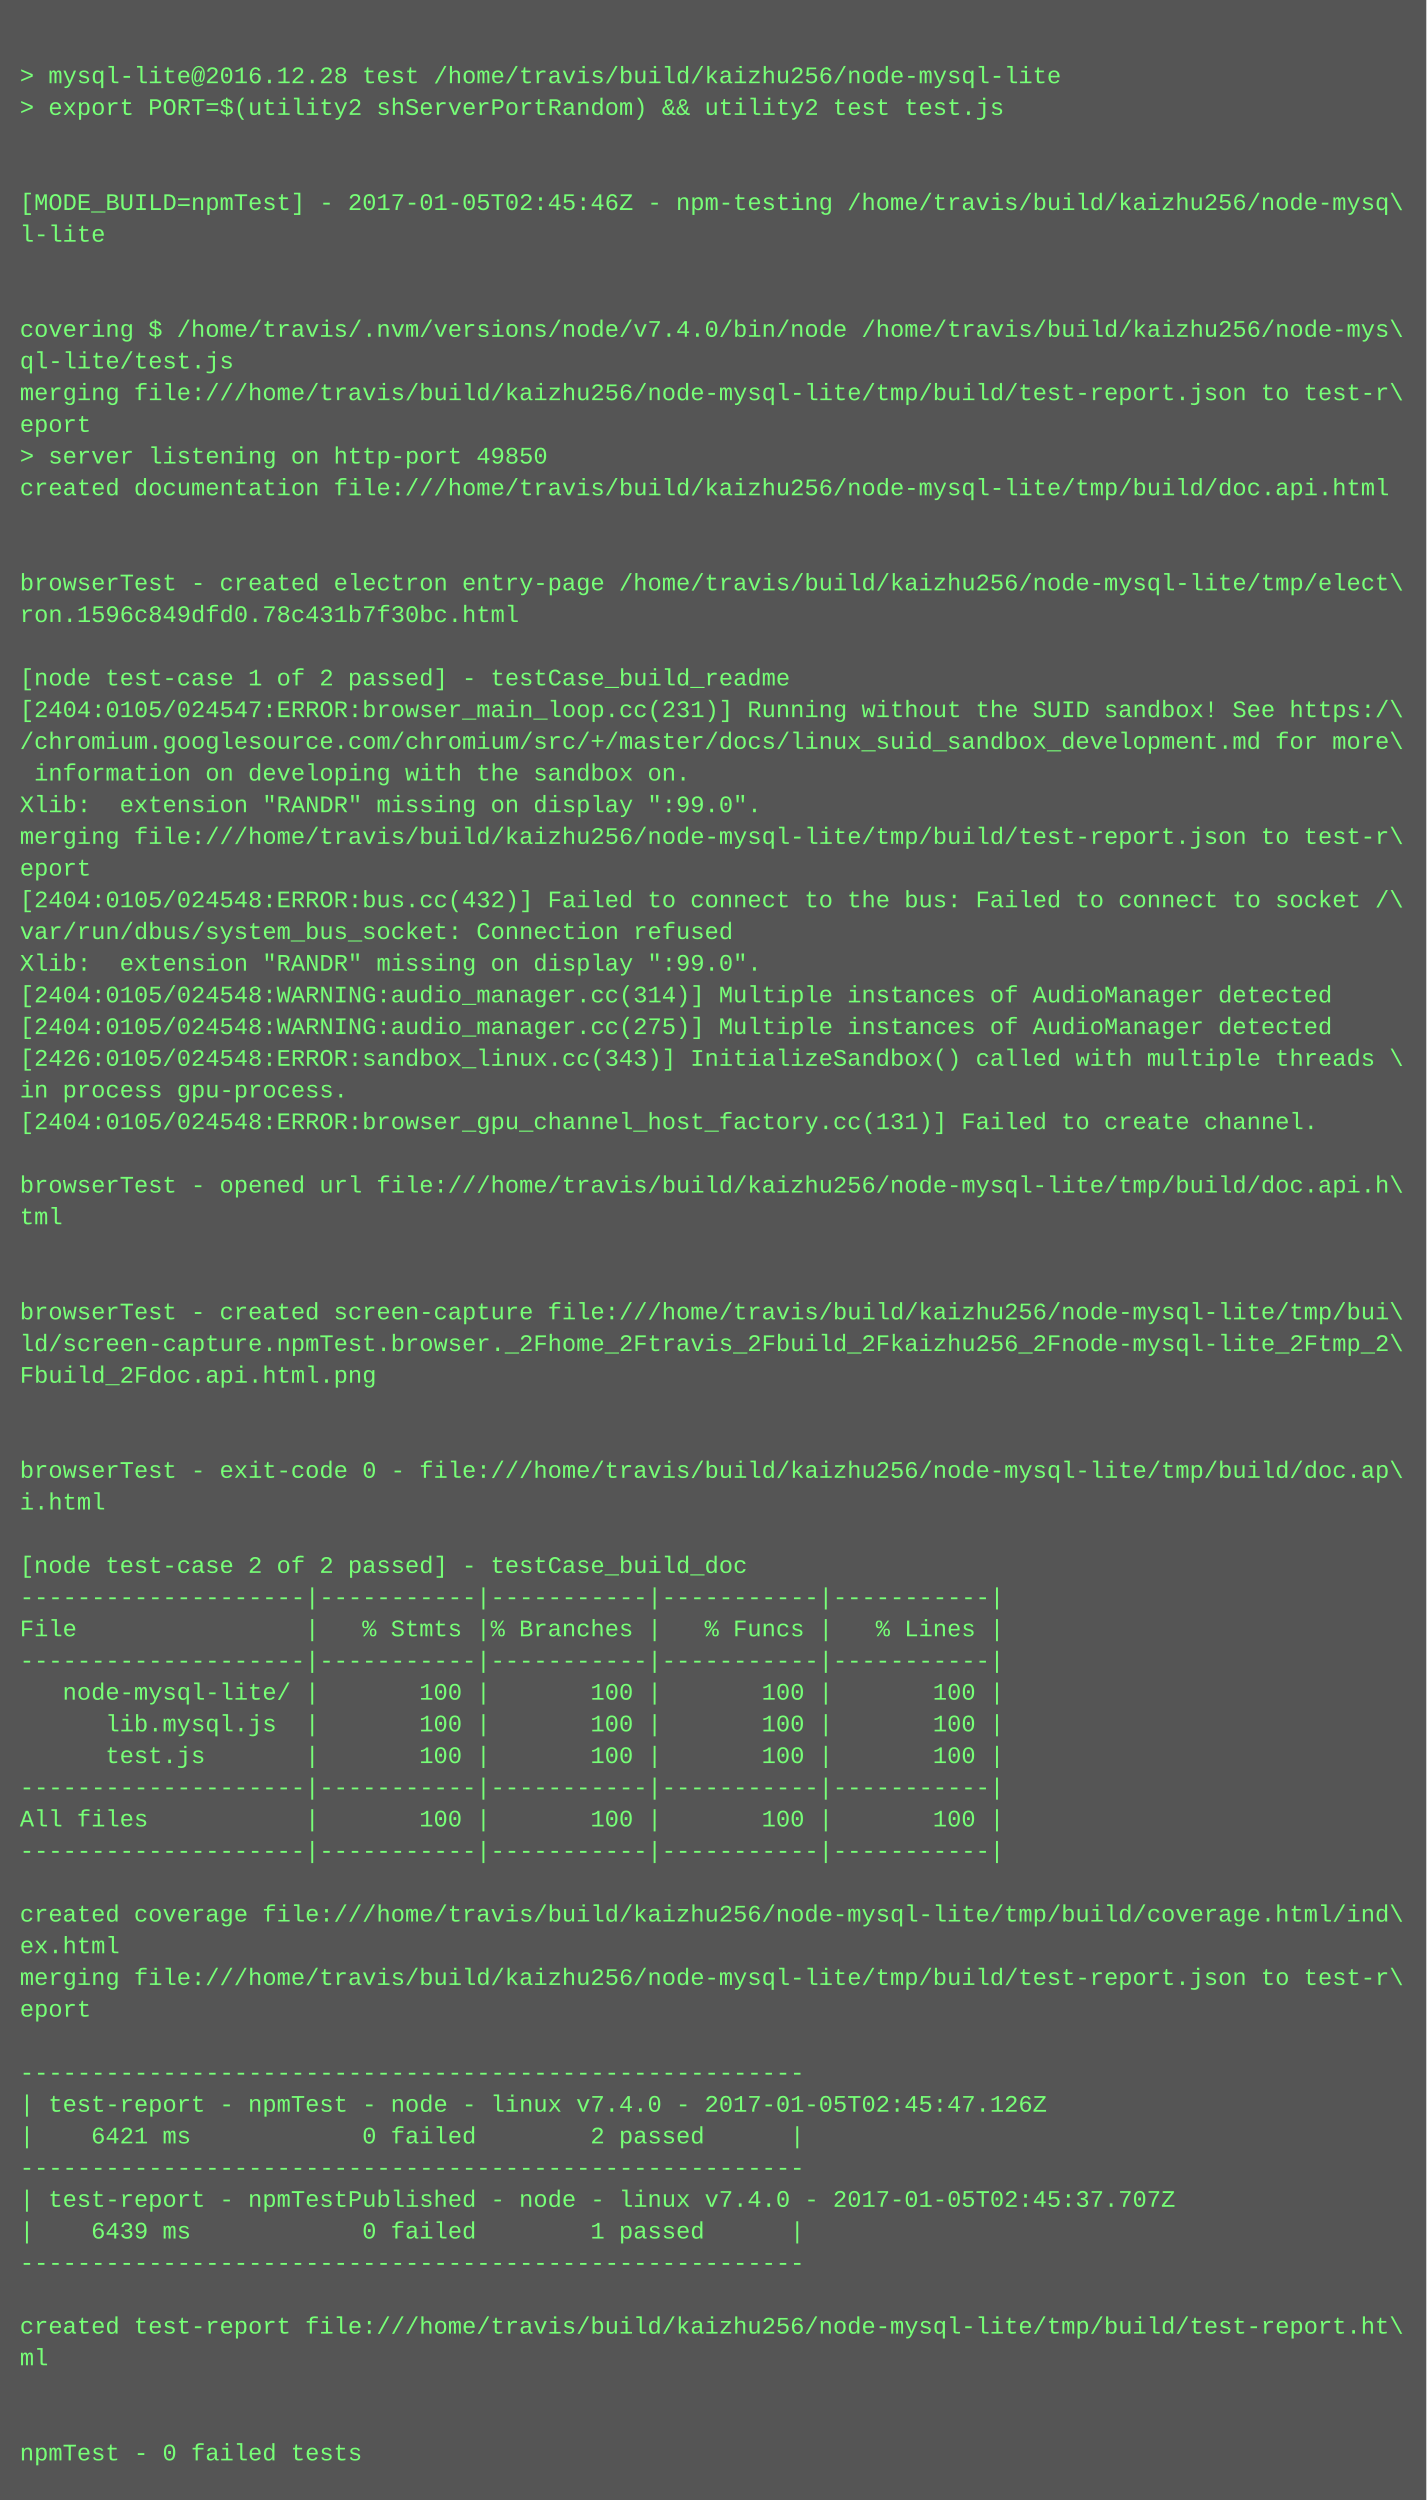
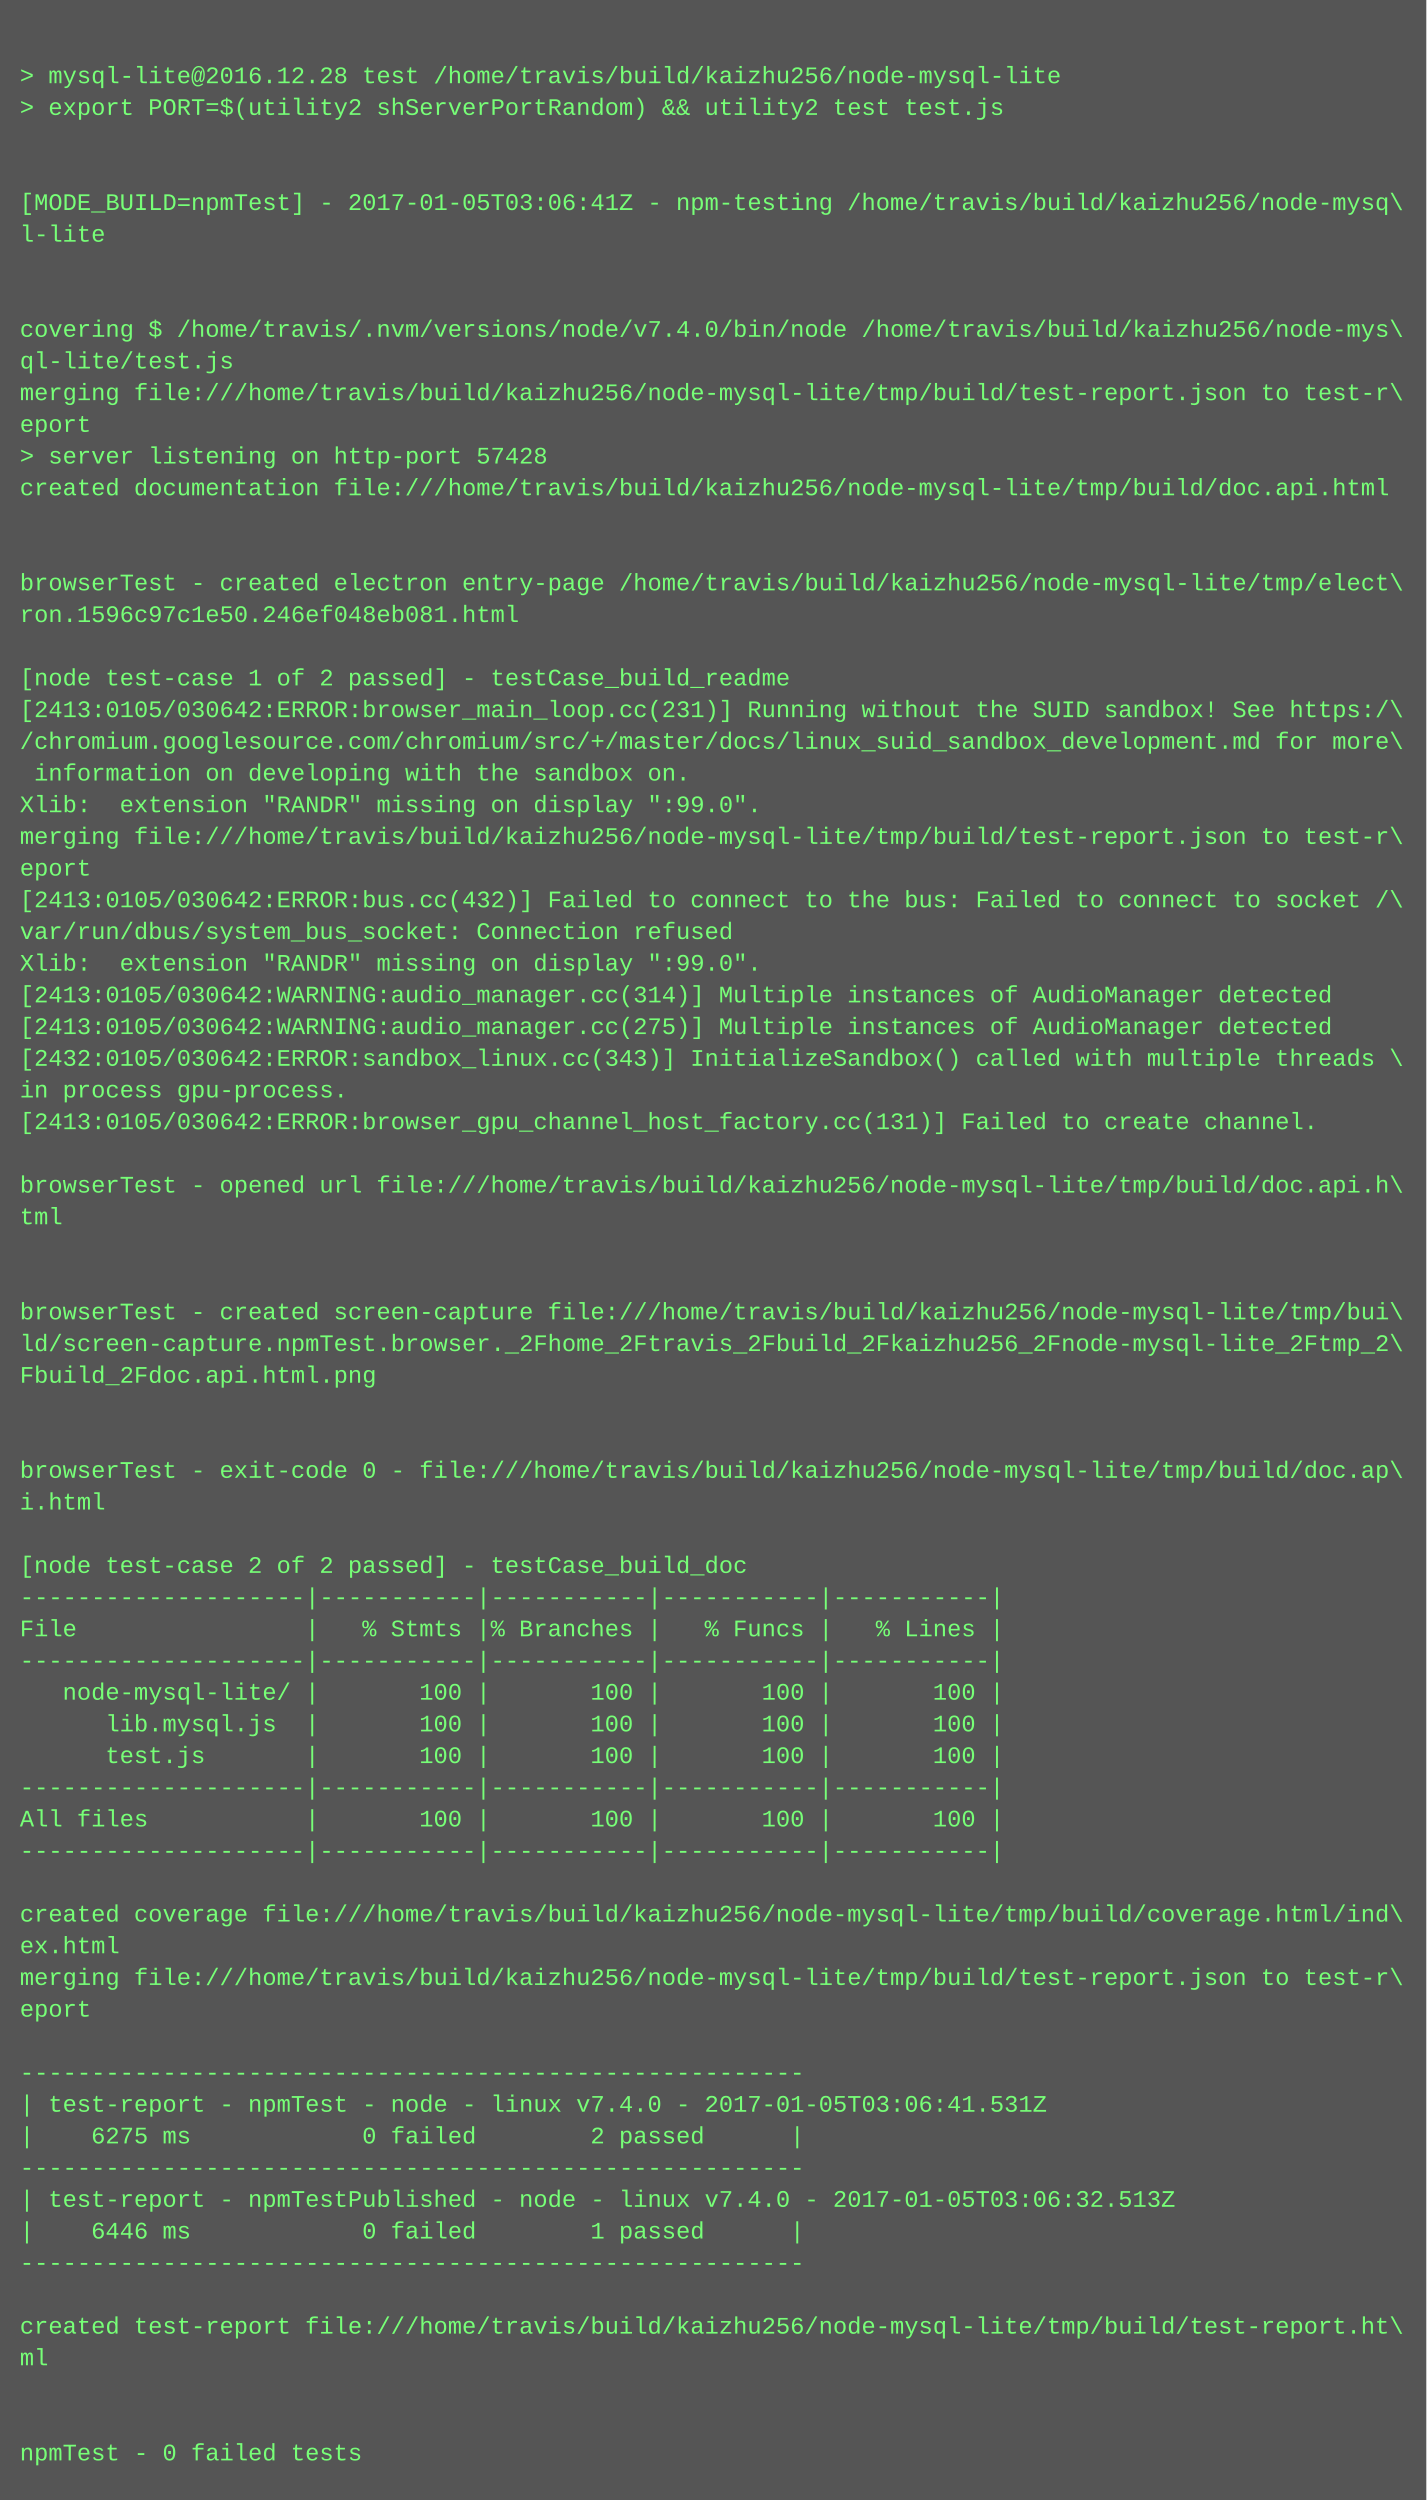
<svg xmlns="http://www.w3.org/2000/svg" height="1262" width="720">
  <rect height="1262" fill="#555" width="720" />
  <text fill="#7f7" font-family="Courier New" font-size="12" xml:space="preserve">
    <tspan x="10" y="26" />
    <tspan x="10" y="42">&gt; mysql-lite@2016.12.28 test /home/travis/build/kaizhu256/node-mysql-lite</tspan>
    <tspan x="10" y="58">&gt; export PORT=$(utility2 shServerPortRandom) &amp;&amp; utility2 test test.js</tspan>
    <tspan x="10" y="74" />
    <tspan x="10" y="90" />
-     <tspan x="10" y="106">[MODE_BUILD=npmTest] - 2017-01-05T02:45:46Z - npm-testing /home/travis/build/kaizhu256/node-mysq\</tspan>
+     <tspan x="10" y="106">[MODE_BUILD=npmTest] - 2017-01-05T03:06:41Z - npm-testing /home/travis/build/kaizhu256/node-mysq\</tspan>
    <tspan x="10" y="122">l-lite</tspan>
    <tspan x="10" y="138" />
    <tspan x="10" y="154" />
    <tspan x="10" y="170">covering $ /home/travis/.nvm/versions/node/v7.4.0/bin/node /home/travis/build/kaizhu256/node-mys\</tspan>
    <tspan x="10" y="186">ql-lite/test.js</tspan>
    <tspan x="10" y="202">merging file:///home/travis/build/kaizhu256/node-mysql-lite/tmp/build/test-report.json to test-r\</tspan>
    <tspan x="10" y="218">eport</tspan>
-     <tspan x="10" y="234">&gt; server listening on http-port 49850</tspan>
+     <tspan x="10" y="234">&gt; server listening on http-port 57428</tspan>
    <tspan x="10" y="250">created documentation file:///home/travis/build/kaizhu256/node-mysql-lite/tmp/build/doc.api.html</tspan>
    <tspan x="10" y="266" />
    <tspan x="10" y="282" />
    <tspan x="10" y="298">browserTest - created electron entry-page /home/travis/build/kaizhu256/node-mysql-lite/tmp/elect\</tspan>
-     <tspan x="10" y="314">ron.1596c849dfd0.78c431b7f30bc.html</tspan>
+     <tspan x="10" y="314">ron.1596c97c1e50.246ef048eb081.html</tspan>
    <tspan x="10" y="330" />
    <tspan x="10" y="346">[node test-case 1 of 2 passed] - testCase_build_readme</tspan>
-     <tspan x="10" y="362">[2404:0105/024547:ERROR:browser_main_loop.cc(231)] Running without the SUID sandbox! See https:/\</tspan>
+     <tspan x="10" y="362">[2413:0105/030642:ERROR:browser_main_loop.cc(231)] Running without the SUID sandbox! See https:/\</tspan>
    <tspan x="10" y="378">/chromium.googlesource.com/chromium/src/+/master/docs/linux_suid_sandbox_development.md for more\</tspan>
    <tspan x="10" y="394"> information on developing with the sandbox on.</tspan>
    <tspan x="10" y="410">Xlib:  extension "RANDR" missing on display ":99.0".</tspan>
    <tspan x="10" y="426">merging file:///home/travis/build/kaizhu256/node-mysql-lite/tmp/build/test-report.json to test-r\</tspan>
    <tspan x="10" y="442">eport</tspan>
-     <tspan x="10" y="458">[2404:0105/024548:ERROR:bus.cc(432)] Failed to connect to the bus: Failed to connect to socket /\</tspan>
+     <tspan x="10" y="458">[2413:0105/030642:ERROR:bus.cc(432)] Failed to connect to the bus: Failed to connect to socket /\</tspan>
    <tspan x="10" y="474">var/run/dbus/system_bus_socket: Connection refused</tspan>
    <tspan x="10" y="490">Xlib:  extension "RANDR" missing on display ":99.0".</tspan>
-     <tspan x="10" y="506">[2404:0105/024548:WARNING:audio_manager.cc(314)] Multiple instances of AudioManager detected</tspan>
-     <tspan x="10" y="522">[2404:0105/024548:WARNING:audio_manager.cc(275)] Multiple instances of AudioManager detected</tspan>
-     <tspan x="10" y="538">[2426:0105/024548:ERROR:sandbox_linux.cc(343)] InitializeSandbox() called with multiple threads \</tspan>
+     <tspan x="10" y="506">[2413:0105/030642:WARNING:audio_manager.cc(314)] Multiple instances of AudioManager detected</tspan>
+     <tspan x="10" y="522">[2413:0105/030642:WARNING:audio_manager.cc(275)] Multiple instances of AudioManager detected</tspan>
+     <tspan x="10" y="538">[2432:0105/030642:ERROR:sandbox_linux.cc(343)] InitializeSandbox() called with multiple threads \</tspan>
    <tspan x="10" y="554">in process gpu-process. </tspan>
-     <tspan x="10" y="570">[2404:0105/024548:ERROR:browser_gpu_channel_host_factory.cc(131)] Failed to create channel.</tspan>
+     <tspan x="10" y="570">[2413:0105/030642:ERROR:browser_gpu_channel_host_factory.cc(131)] Failed to create channel.</tspan>
    <tspan x="10" y="586" />
    <tspan x="10" y="602">browserTest - opened url file:///home/travis/build/kaizhu256/node-mysql-lite/tmp/build/doc.api.h\</tspan>
    <tspan x="10" y="618">tml</tspan>
    <tspan x="10" y="634" />
    <tspan x="10" y="650" />
    <tspan x="10" y="666">browserTest - created screen-capture file:///home/travis/build/kaizhu256/node-mysql-lite/tmp/bui\</tspan>
    <tspan x="10" y="682">ld/screen-capture.npmTest.browser._2Fhome_2Ftravis_2Fbuild_2Fkaizhu256_2Fnode-mysql-lite_2Ftmp_2\</tspan>
    <tspan x="10" y="698">Fbuild_2Fdoc.api.html.png</tspan>
    <tspan x="10" y="714" />
    <tspan x="10" y="730" />
    <tspan x="10" y="746">browserTest - exit-code 0 - file:///home/travis/build/kaizhu256/node-mysql-lite/tmp/build/doc.ap\</tspan>
    <tspan x="10" y="762">i.html</tspan>
    <tspan x="10" y="778" />
    <tspan x="10" y="794">[node test-case 2 of 2 passed] - testCase_build_doc</tspan>
    <tspan x="10" y="810">--------------------|-----------|-----------|-----------|-----------|</tspan>
    <tspan x="10" y="826">File                |   % Stmts |% Branches |   % Funcs |   % Lines |</tspan>
    <tspan x="10" y="842">--------------------|-----------|-----------|-----------|-----------|</tspan>
    <tspan x="10" y="858">   node-mysql-lite/ |       100 |       100 |       100 |       100 |</tspan>
    <tspan x="10" y="874">      lib.mysql.js  |       100 |       100 |       100 |       100 |</tspan>
    <tspan x="10" y="890">      test.js       |       100 |       100 |       100 |       100 |</tspan>
    <tspan x="10" y="906">--------------------|-----------|-----------|-----------|-----------|</tspan>
    <tspan x="10" y="922">All files           |       100 |       100 |       100 |       100 |</tspan>
    <tspan x="10" y="938">--------------------|-----------|-----------|-----------|-----------|</tspan>
    <tspan x="10" y="954" />
    <tspan x="10" y="970">created coverage file:///home/travis/build/kaizhu256/node-mysql-lite/tmp/build/coverage.html/ind\</tspan>
    <tspan x="10" y="986">ex.html</tspan>
    <tspan x="10" y="1002">merging file:///home/travis/build/kaizhu256/node-mysql-lite/tmp/build/test-report.json to test-r\</tspan>
    <tspan x="10" y="1018">eport</tspan>
    <tspan x="10" y="1034" />
    <tspan x="10" y="1050">-------------------------------------------------------</tspan>
-     <tspan x="10" y="1066">| test-report - npmTest - node - linux v7.4.0 - 2017-01-05T02:45:47.126Z</tspan>
-     <tspan x="10" y="1082">|    6421 ms            0 failed        2 passed      |</tspan>
+     <tspan x="10" y="1066">| test-report - npmTest - node - linux v7.4.0 - 2017-01-05T03:06:41.531Z</tspan>
+     <tspan x="10" y="1082">|    6275 ms            0 failed        2 passed      |</tspan>
    <tspan x="10" y="1098">-------------------------------------------------------</tspan>
-     <tspan x="10" y="1114">| test-report - npmTestPublished - node - linux v7.4.0 - 2017-01-05T02:45:37.707Z</tspan>
-     <tspan x="10" y="1130">|    6439 ms            0 failed        1 passed      |</tspan>
+     <tspan x="10" y="1114">| test-report - npmTestPublished - node - linux v7.4.0 - 2017-01-05T03:06:32.513Z</tspan>
+     <tspan x="10" y="1130">|    6446 ms            0 failed        1 passed      |</tspan>
    <tspan x="10" y="1146">-------------------------------------------------------</tspan>
    <tspan x="10" y="1162" />
    <tspan x="10" y="1178">created test-report file:///home/travis/build/kaizhu256/node-mysql-lite/tmp/build/test-report.ht\</tspan>
    <tspan x="10" y="1194">ml</tspan>
    <tspan x="10" y="1210" />
    <tspan x="10" y="1226" />
    <tspan x="10" y="1242">npmTest - 0 failed tests</tspan>
  </text>
</svg>
